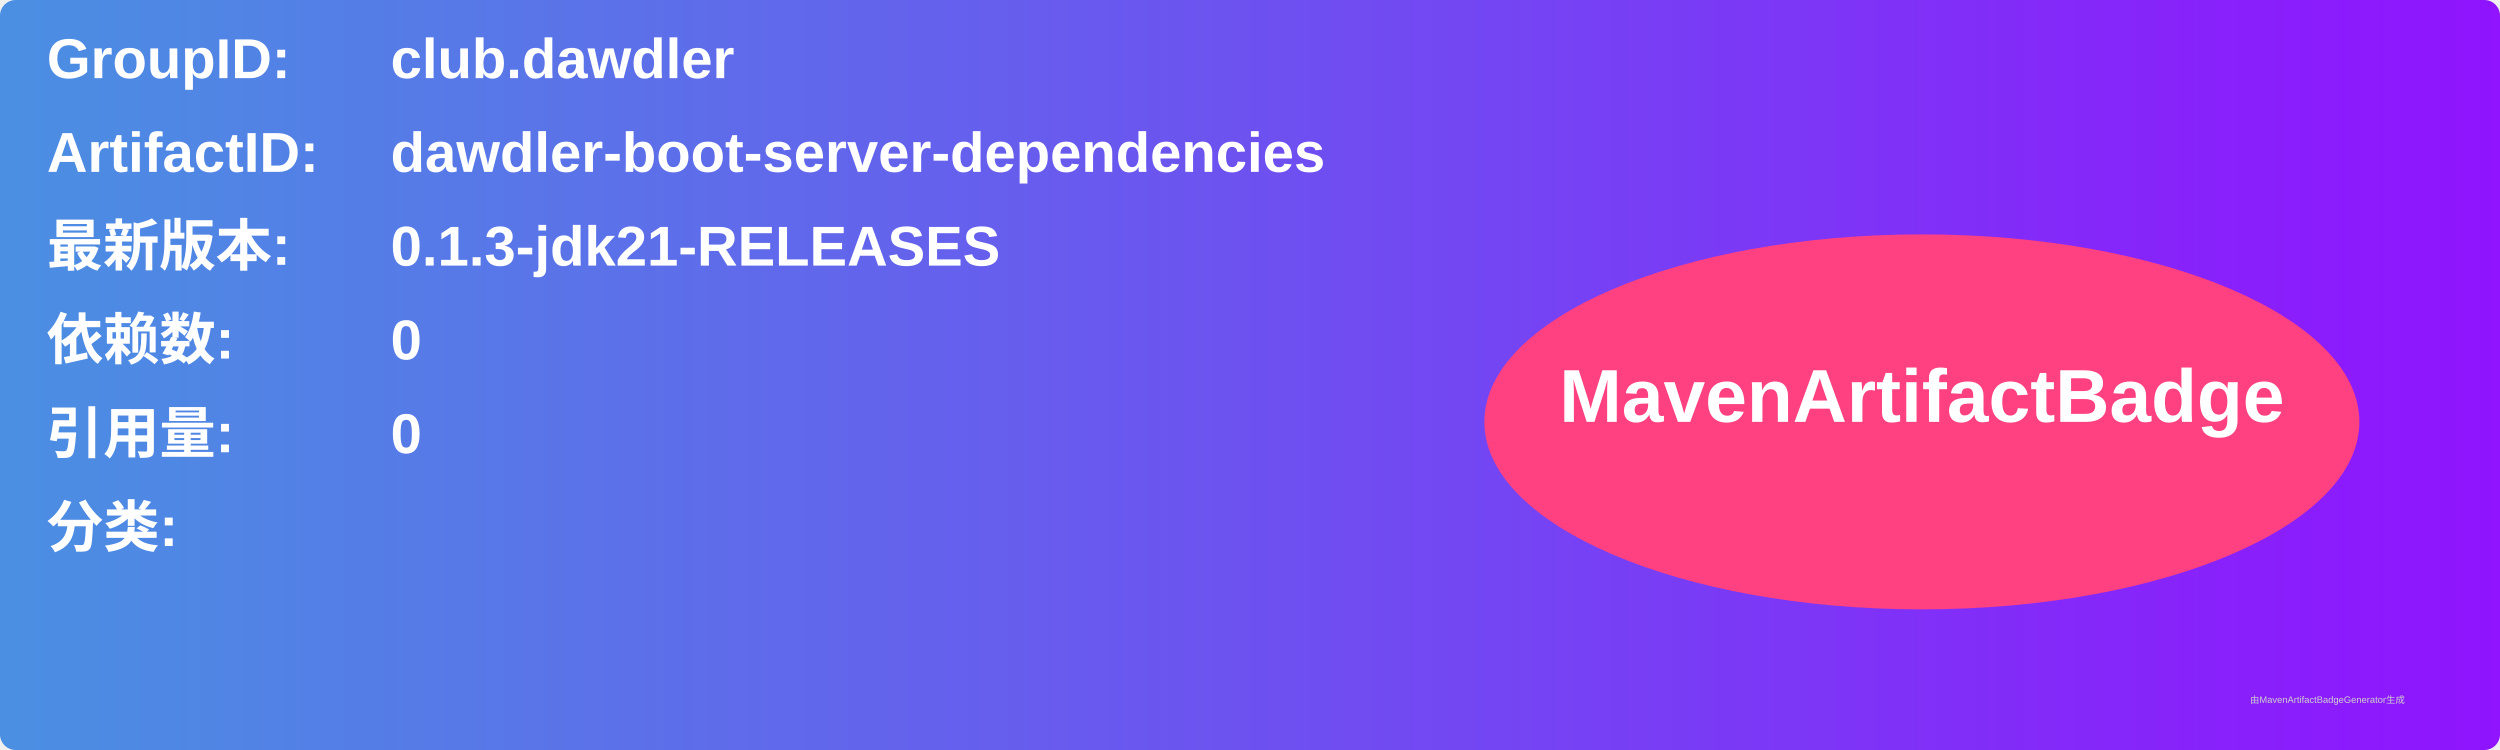
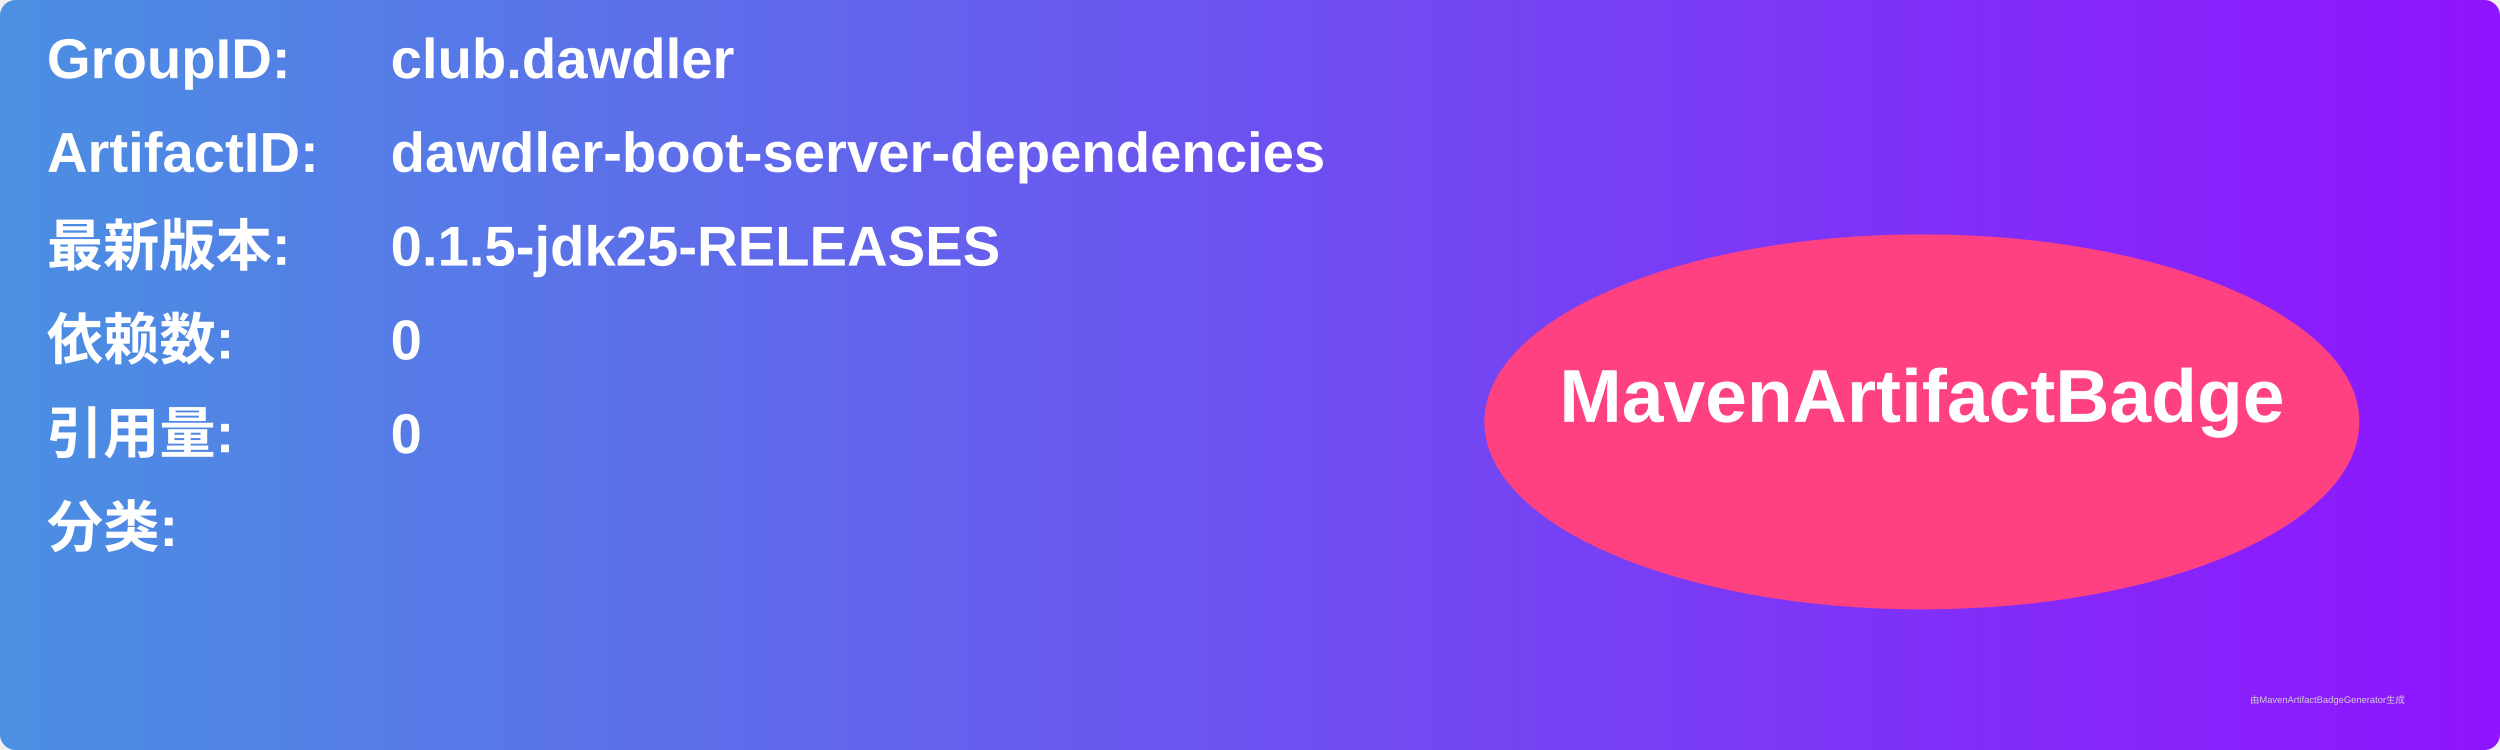
<svg xmlns="http://www.w3.org/2000/svg" width="800" height="240" viewBox="0 0 800 240">
  <linearGradient id="grad" x1="0%" y1="0%" x2="100%" y2="0%">
    <stop offset="0%" stop-color="#4a90e2" />
    <stop offset="100%" stop-color="#9013fe" />
  </linearGradient>
  <rect width="100%" height="100%" rx="5" ry="5" fill="url(#grad)" />
  <g transform="translate(15, 15)">
    <text x="0" y="10" font-family="Arial" font-size="18" fill="white" font-weight="bold" width="260">GroupID:</text>
    <text x="110" y="10" font-family="Arial" font-size="18" fill="white" font-weight="bold" width="460">club.dawdler</text>
    <text x="0" y="40" font-family="Arial" font-size="18" fill="white" font-weight="bold" width="260">ArtifactID:</text>
    <text x="110" y="40" font-family="Arial" font-size="18" fill="white" font-weight="bold" width="460">dawdler-boot-server-dependencies</text>
    <text x="0" y="70" font-family="Arial" font-size="18" fill="white" font-weight="bold">最新版本:</text>
    <text x="110" y="70" font-family="Arial" font-size="18" fill="white" font-weight="bold">
-       <tspan font-weight="bold">0.1.3-jdk21-RELEASES</tspan>
+       <tspan font-weight="bold">0.1.5-jdk25-RELEASES</tspan>
    </text>
    <text x="0" y="100" font-family="Arial" font-size="18" fill="white" font-weight="bold">依赖数: </text>
    <text x="110" y="100" font-family="Arial" font-size="18" fill="white">
      <tspan font-weight="bold">0</tspan>
    </text>
    <text x="0" y="130" font-family="Arial" font-size="18" fill="white" font-weight="bold">引用量: </text>
    <text x="110" y="130" font-family="Arial" font-size="18" fill="white">
      <tspan font-weight="bold">0</tspan>
    </text>
    <text x="0" y="160" font-family="Arial" font-size="18" fill="white" font-weight="bold">分类:</text>
    <text x="10" y="190" font-family="Arial" font-size="10" fill="white">
      <tspan font-weight="bold" />
    </text>
    <ellipse cx="600" cy="120" rx="140" ry="60" fill="#ff4081" />
    <text x="600" y="120" text-anchor="middle" font-family="Arial" font-size="24" fill="white" font-weight="bold">MavenArtifactBadge</text>
  </g>
  <text x="720" y="225" font-family="Arial" font-size="3" fill="#d0d0d0">由MavenArtifactBadgeGenerator生成</text>
</svg>
